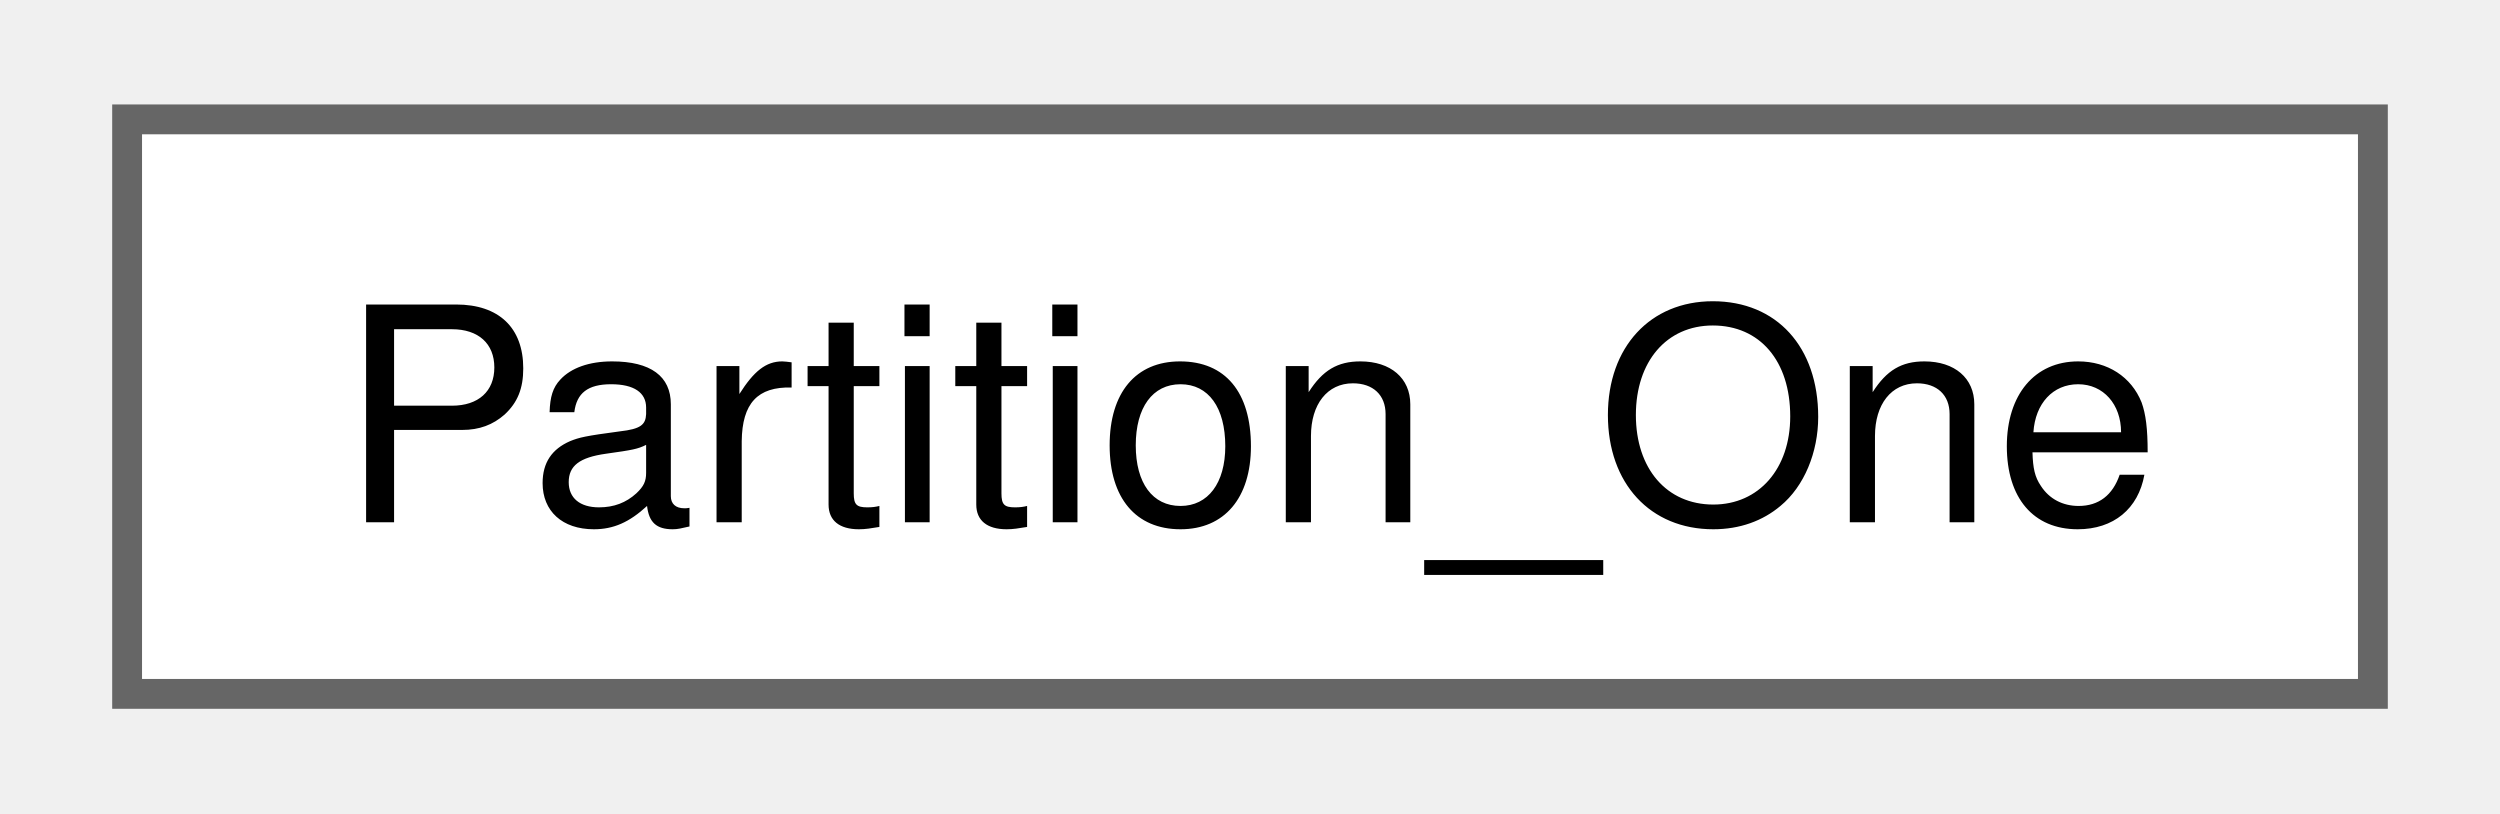
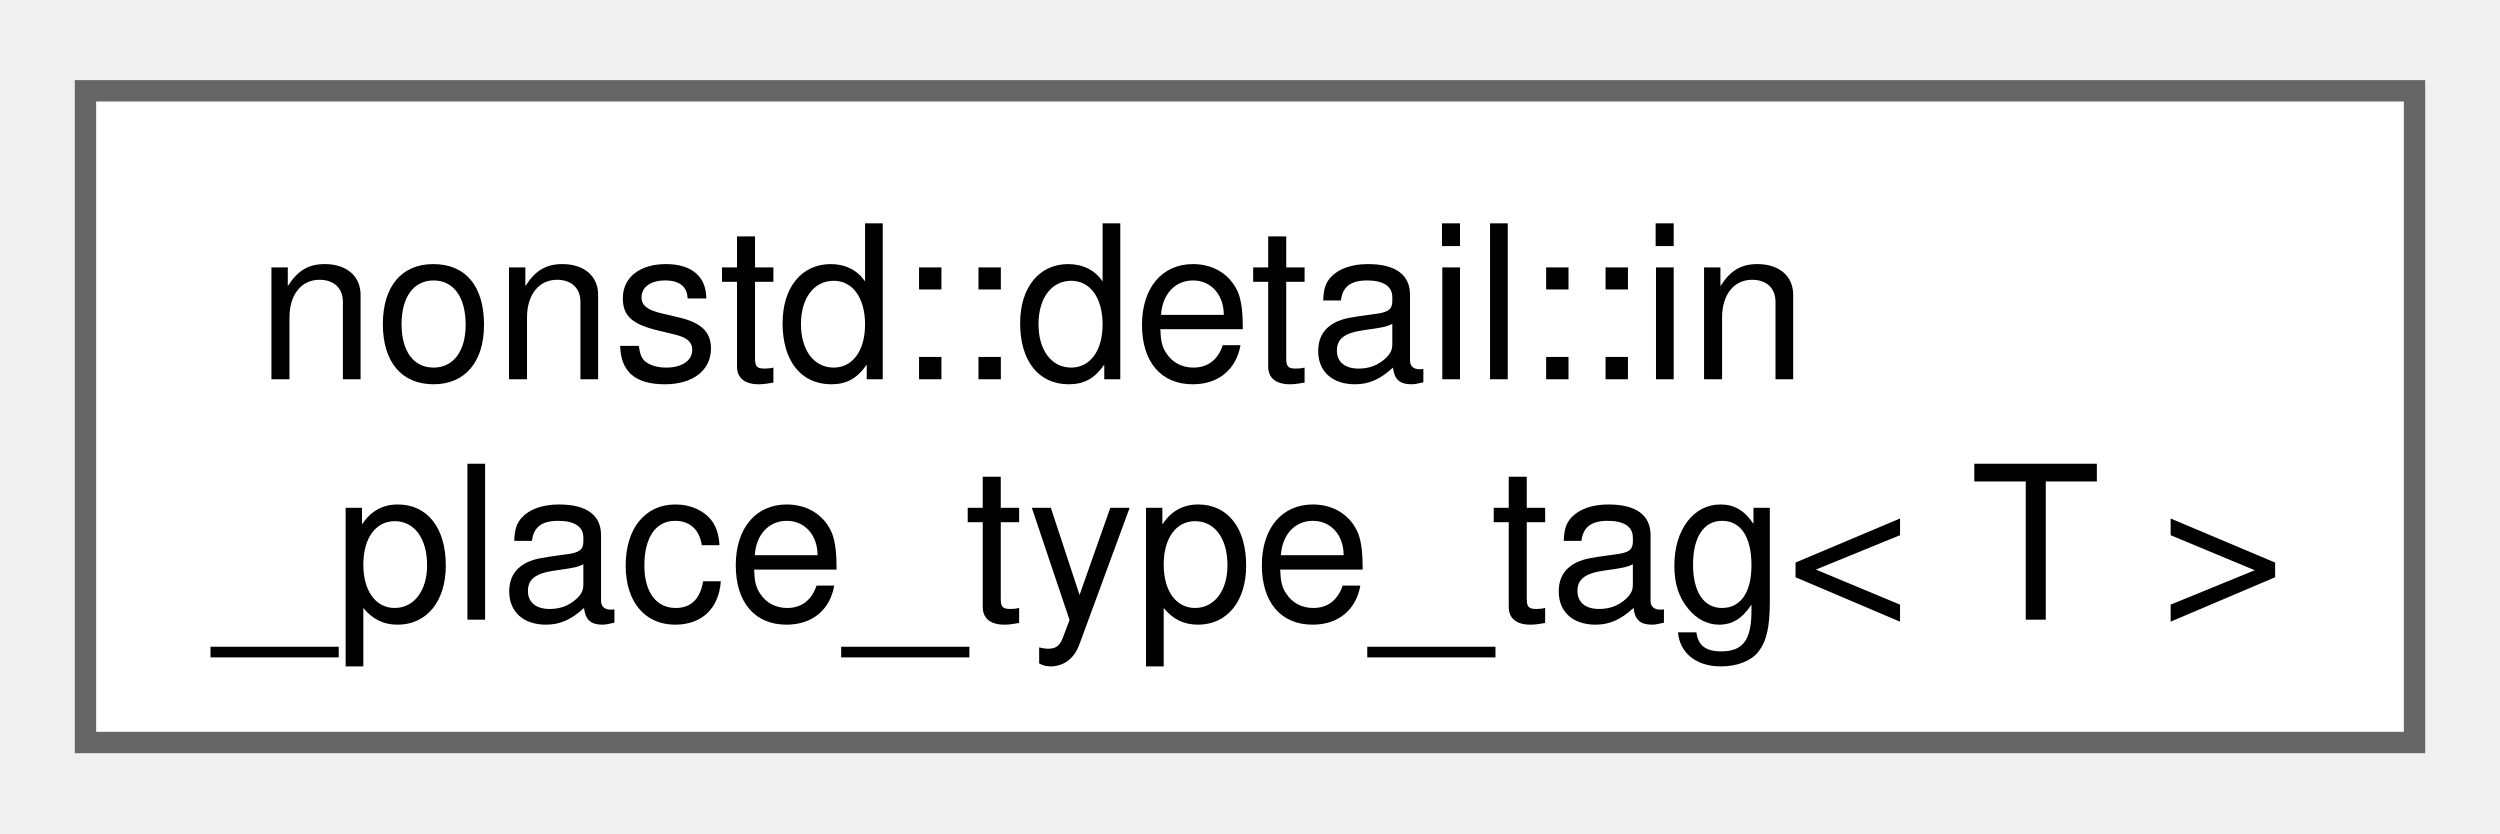
- <svg xmlns="http://www.w3.org/2000/svg" xmlns:xlink="http://www.w3.org/1999/xlink" width="83pt" height="27pt" viewBox="0.00 0.00 83.25 27.25">
-   <g id="graph0" class="graph" transform="scale(1 1) rotate(0) translate(4 23.25)">
+ <svg xmlns="http://www.w3.org/2000/svg" xmlns:xlink="http://www.w3.org/1999/xlink" width="117pt" height="39pt" viewBox="0.00 0.00 117.00 38.50">
+   <g id="graph0" class="graph" transform="scale(1 1) rotate(0) translate(4 34.5)">
    <g id="Node000000" class="node">
      <g id="a_Node000000">
-         <a xlink:href="class_partition___one.html" target="_top" xlink:title=" ">
-           <polygon fill="white" stroke="#666666" points="75.25,-19.25 0,-19.25 0,0 75.25,0 75.25,-19.25" />
-           <text text-anchor="middle" x="37.62" y="-5.75" font-family="Helvetica,sans-Serif" font-size="10.00">Partition_One</text>
+         <a xlink:href="structnonstd_1_1detail_1_1in__place__type__tag.html" target="_top" xlink:title=" ">
+           <polygon fill="white" stroke="#666666" points="109,-30.5 0,-30.5 0,0 109,0 109,-30.5" />
+           <text text-anchor="start" x="8" y="-17" font-family="Helvetica,sans-Serif" font-size="10.00">nonstd::detail::in</text>
+           <text text-anchor="middle" x="54.5" y="-5.75" font-family="Helvetica,sans-Serif" font-size="10.00">_place_type_tag&lt; T &gt;</text>
        </a>
      </g>
    </g>
  </g>
</svg>
